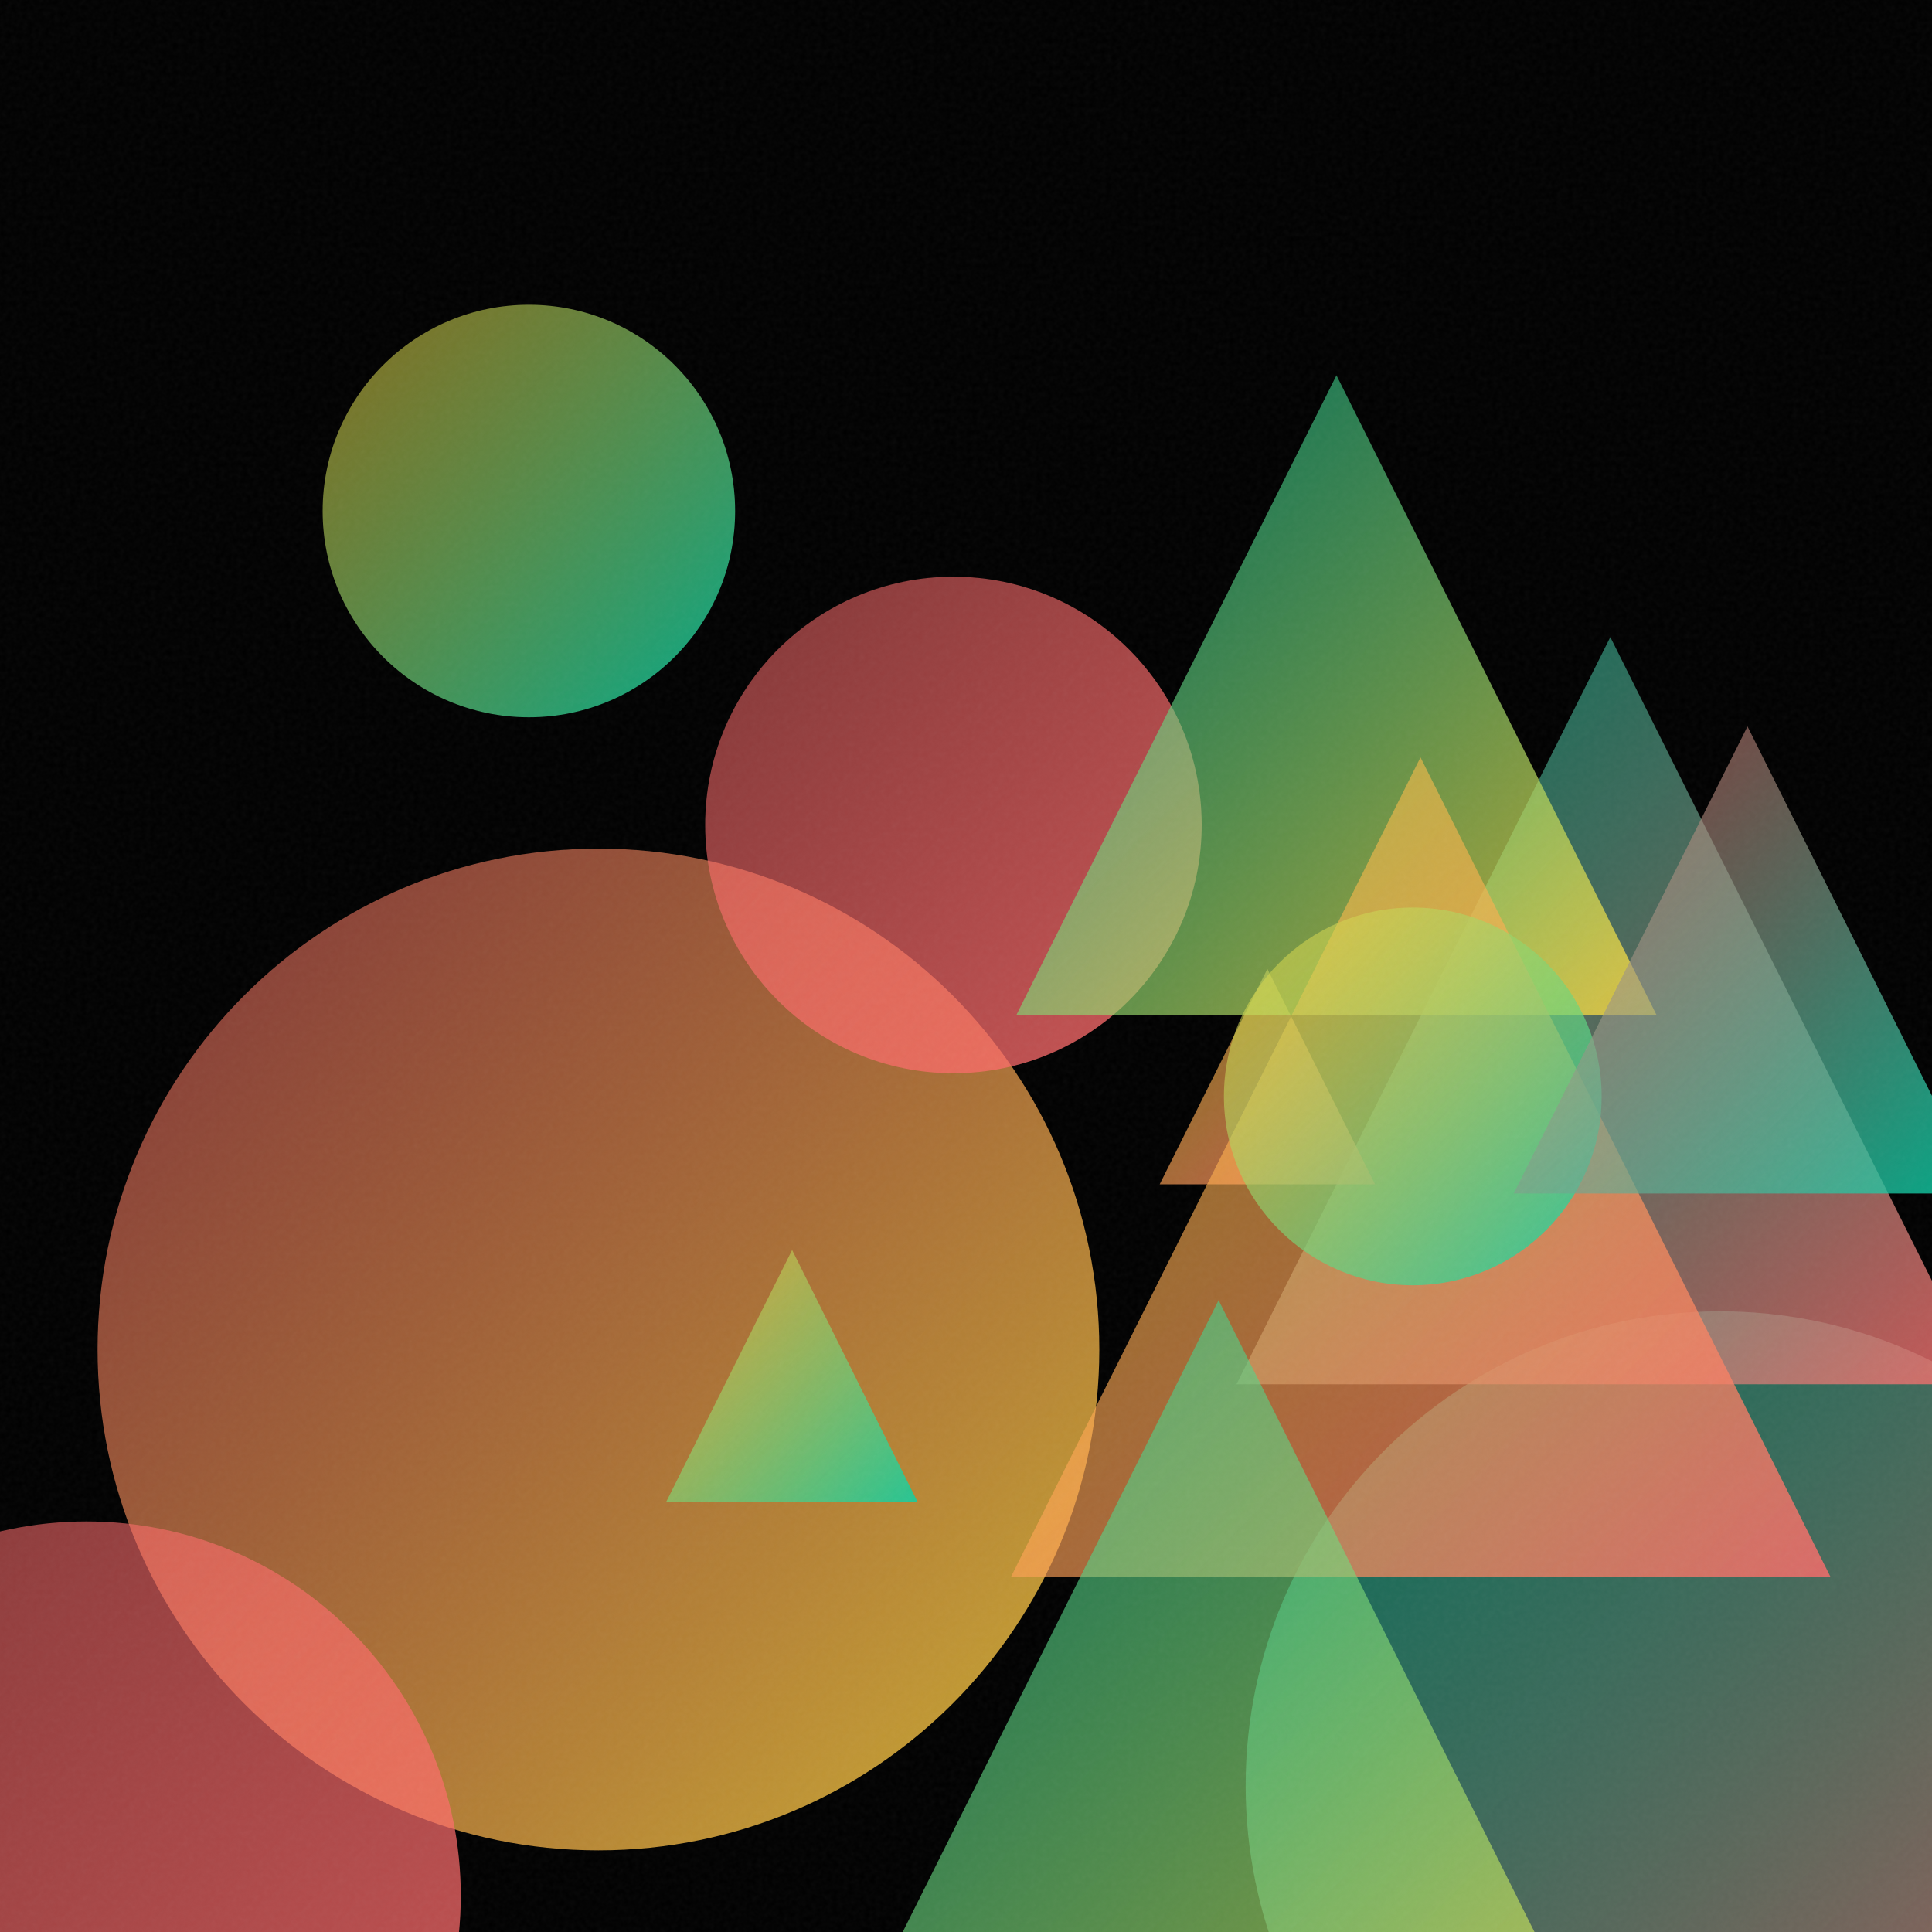
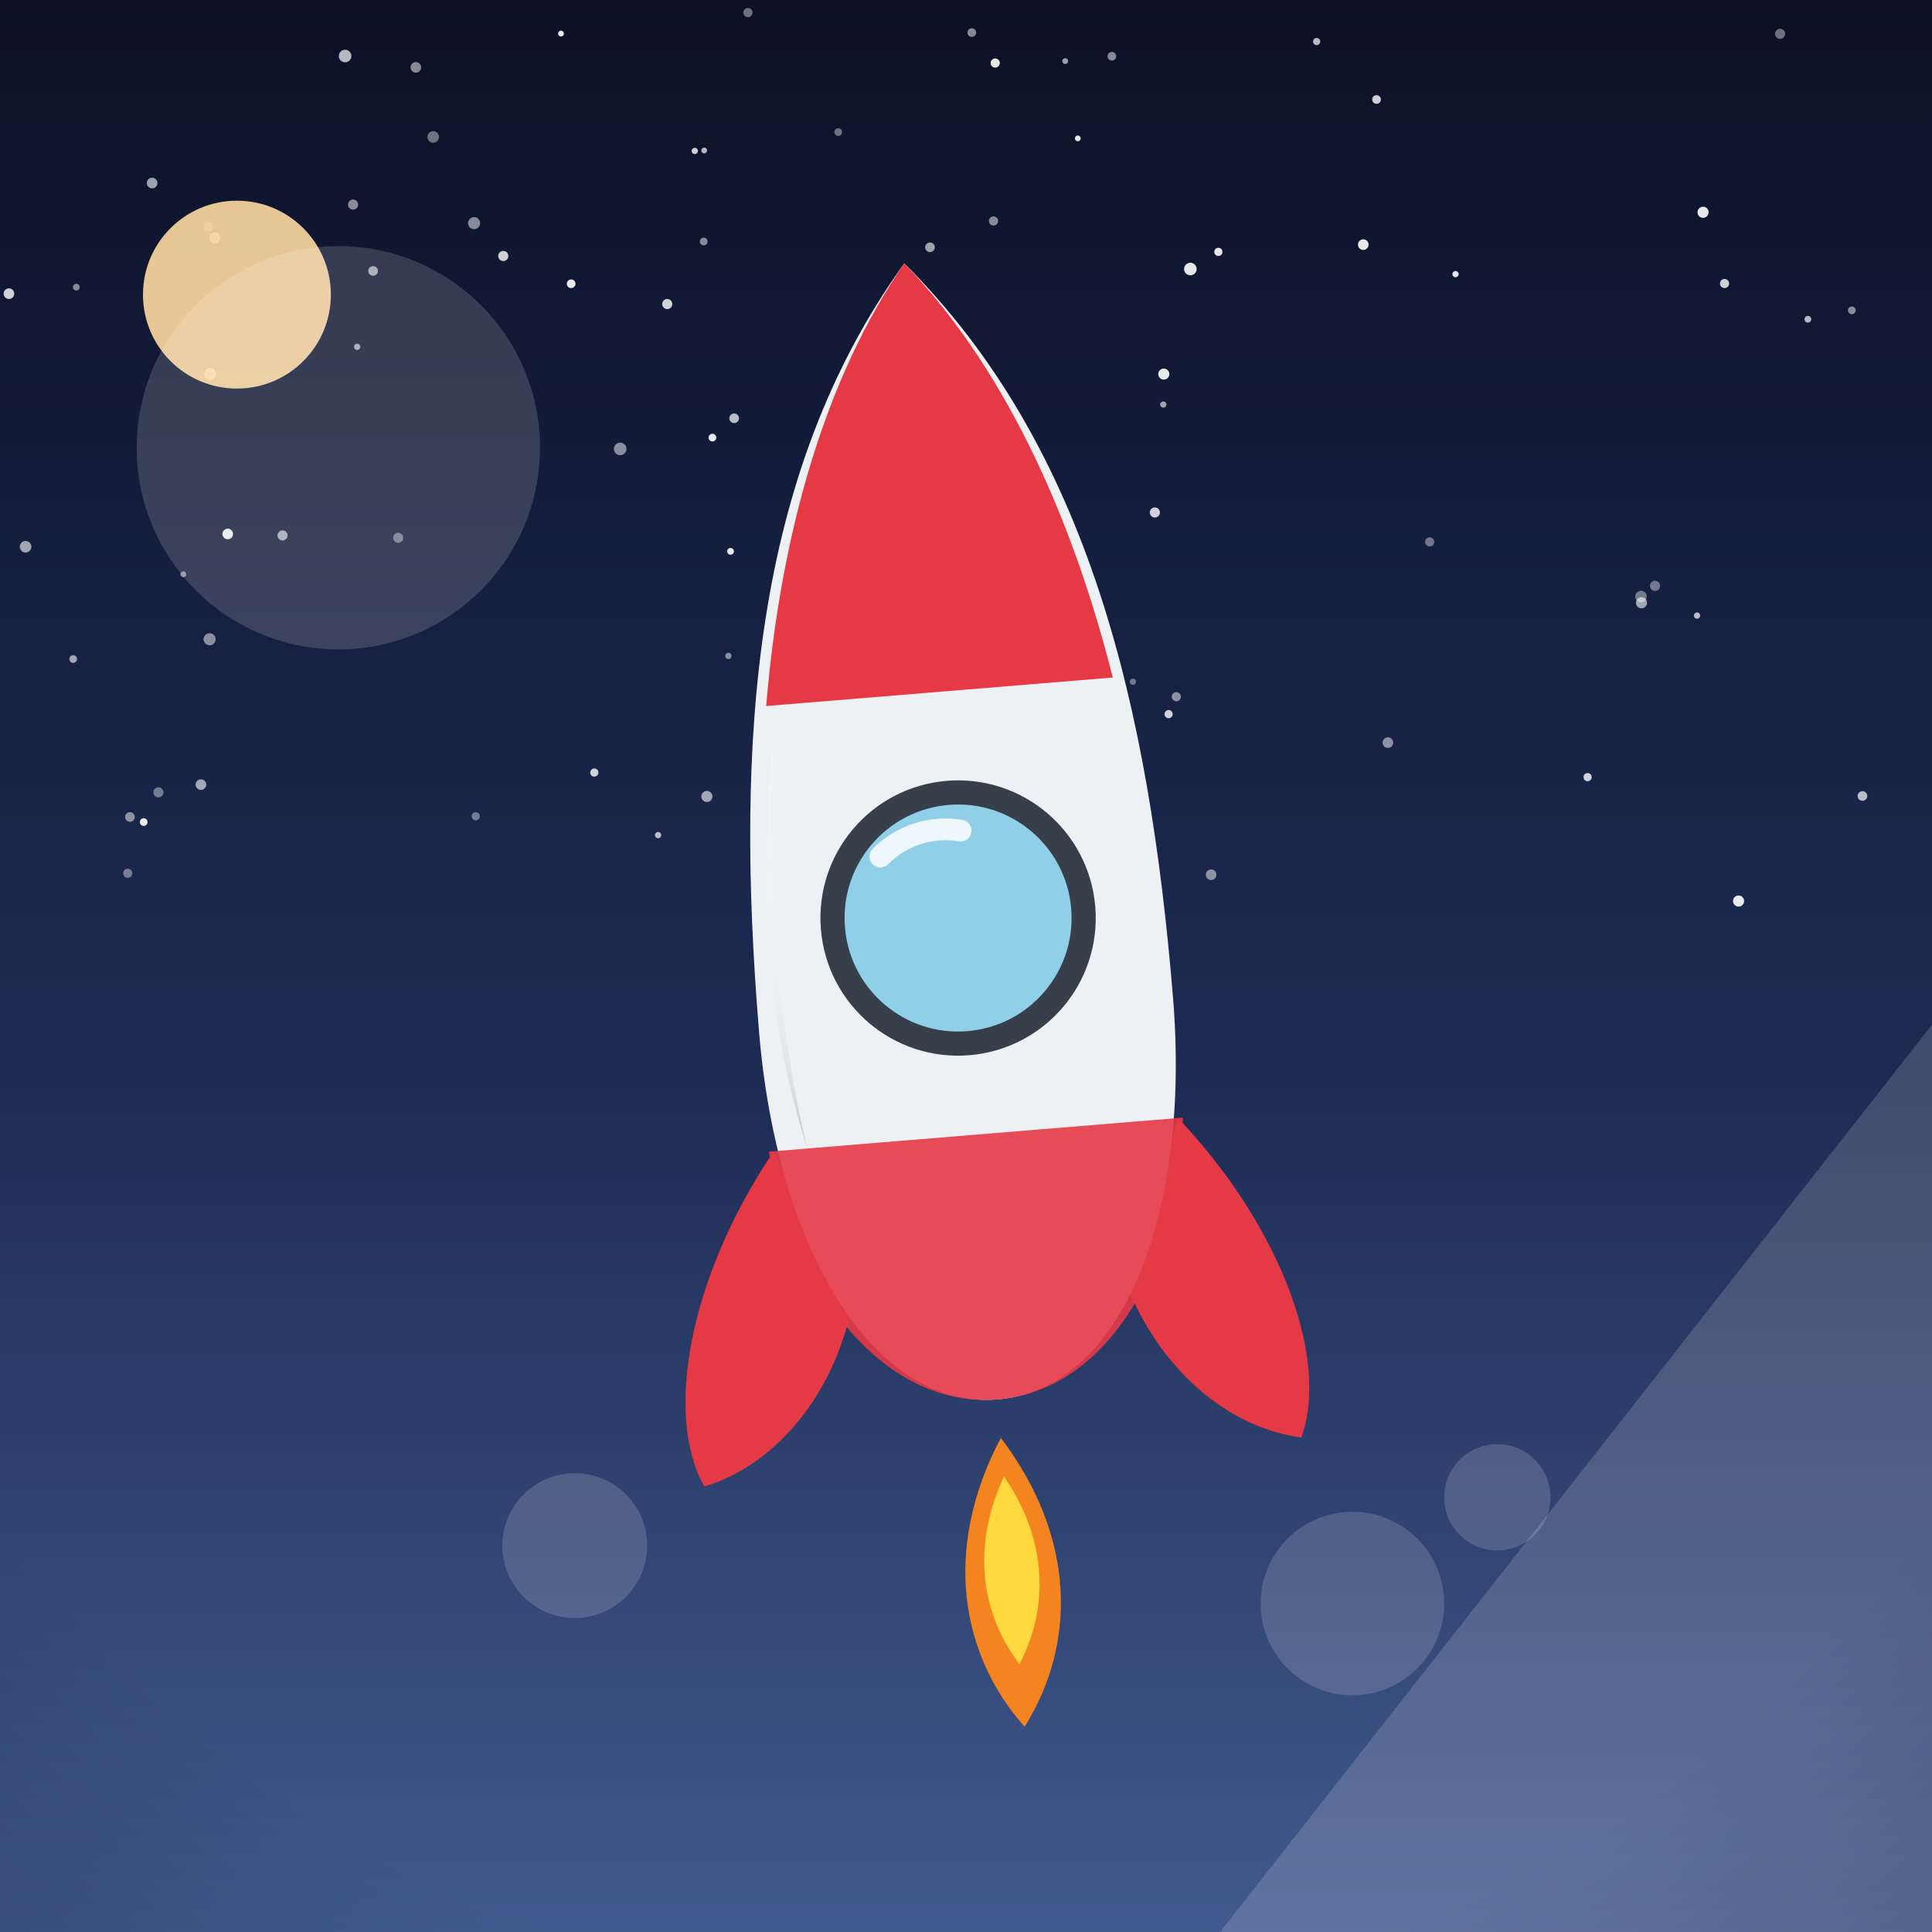
- <svg xmlns="http://www.w3.org/2000/svg" viewBox="0 0 400 400">
+ <svg xmlns="http://www.w3.org/2000/svg" viewBox="0 0 800 800">
  <defs>
-     <linearGradient id="g0" x1="20.2" y1="175.7" x2="227.6" y2="383.1" gradientUnits="userSpaceOnUse">
-       <stop offset="0" stop-color="#FF6B6B" stop-opacity="0.5" />
-       <stop offset="1" stop-color="#FFD93D" stop-opacity="0.8" />
+     <linearGradient id="sky" x1="0" y1="0" x2="0" y2="1">
+       <stop offset="0" stop-color="#0b1026" />
+       <stop offset="0.55" stop-color="#1d2b53" />
+       <stop offset="1" stop-color="#415a8f" />
    </linearGradient>
-     <linearGradient id="g1" x1="146.0" y1="119.4" x2="248.8" y2="222.2" gradientUnits="userSpaceOnUse">
-       <stop offset="0" stop-color="#FF6B6B" stop-opacity="0.5" />
-       <stop offset="1" stop-color="#FF6B6B" stop-opacity="0.8" />
+     <radialGradient id="sunG" cx="0.38" cy="0.35" r="0.9">
+       <stop offset="0" stop-color="#fff3b0" />
+       <stop offset="1" stop-color="#ffb703" />
+     </radialGradient>
+     <linearGradient id="ground" x1="0" y1="0" x2="0" y2="1">
+       <stop offset="0" stop-color="#69b06f" />
+       <stop offset="1" stop-color="#3c7a44" />
    </linearGradient>
-     <linearGradient id="g2" x1="257.9" y1="271.5" x2="454.3" y2="467.8" gradientUnits="userSpaceOnUse">
-       <stop offset="0" stop-color="#00D4AA" stop-opacity="0.5" />
-       <stop offset="1" stop-color="#FF6B6B" stop-opacity="0.8" />
+     <linearGradient id="sea" x1="0" y1="0" x2="0" y2="1">
+       <stop offset="0" stop-color="#3d9bc4" />
+       <stop offset="1" stop-color="#1668a0" />
    </linearGradient>
-     <linearGradient id="g3" x1="256.0" y1="131.9" x2="410.7" y2="286.6" gradientUnits="userSpaceOnUse">
-       <stop offset="0" stop-color="#00D4AA" stop-opacity="0.5" />
-       <stop offset="1" stop-color="#FF6B6B" stop-opacity="0.8" />
+     <linearGradient id="shade" x1="0" y1="0" x2="0" y2="1">
+       <stop offset="0" stop-color="#ffffff" stop-opacity="0.20" />
+       <stop offset="0.5" stop-color="#ffffff" stop-opacity="0" />
+       <stop offset="1" stop-color="#000000" stop-opacity="0.16" />
    </linearGradient>
-     <linearGradient id="g4" x1="240.1" y1="200.6" x2="284.7" y2="245.2" gradientUnits="userSpaceOnUse">
-       <stop offset="0" stop-color="#FFD93D" stop-opacity="0.5" />
-       <stop offset="1" stop-color="#FF6B6B" stop-opacity="0.8" />
-     </linearGradient>
-     <linearGradient id="g5" x1="210.4" y1="77.7" x2="343.0" y2="210.2" gradientUnits="userSpaceOnUse">
-       <stop offset="0" stop-color="#00D4AA" stop-opacity="0.5" />
-       <stop offset="1" stop-color="#FFD93D" stop-opacity="0.8" />
-     </linearGradient>
-     <linearGradient id="g6" x1="66.8" y1="63.1" x2="152.2" y2="148.5" gradientUnits="userSpaceOnUse">
-       <stop offset="0" stop-color="#FFD93D" stop-opacity="0.5" />
-       <stop offset="1" stop-color="#00D4AA" stop-opacity="0.8" />
-     </linearGradient>
-     <linearGradient id="g7" x1="209.3" y1="156.8" x2="379.0" y2="326.5" gradientUnits="userSpaceOnUse">
-       <stop offset="0" stop-color="#FFD93D" stop-opacity="0.5" />
-       <stop offset="1" stop-color="#FF6B6B" stop-opacity="0.8" />
-     </linearGradient>
-     <linearGradient id="g8" x1="137.9" y1="258.8" x2="190.0" y2="311.0" gradientUnits="userSpaceOnUse">
-       <stop offset="0" stop-color="#FFD93D" stop-opacity="0.5" />
-       <stop offset="1" stop-color="#00D4AA" stop-opacity="0.8" />
-     </linearGradient>
-     <linearGradient id="g9" x1="152.6" y1="269.2" x2="352.0" y2="468.6" gradientUnits="userSpaceOnUse">
-       <stop offset="0" stop-color="#00D4AA" stop-opacity="0.5" />
-       <stop offset="1" stop-color="#FFD93D" stop-opacity="0.8" />
-     </linearGradient>
-     <linearGradient id="g10" x1="253.4" y1="188.0" x2="331.6" y2="266.1" gradientUnits="userSpaceOnUse">
-       <stop offset="0" stop-color="#FFD93D" stop-opacity="0.5" />
-       <stop offset="1" stop-color="#00D4AA" stop-opacity="0.8" />
-     </linearGradient>
-     <linearGradient id="g11" x1="-59.6" y1="315.0" x2="95.4" y2="470.0" gradientUnits="userSpaceOnUse">
-       <stop offset="0" stop-color="#FF6B6B" stop-opacity="0.5" />
-       <stop offset="1" stop-color="#FF6B6B" stop-opacity="0.8" />
-     </linearGradient>
-     <linearGradient id="g12" x1="313.4" y1="150.4" x2="410.1" y2="247.1" gradientUnits="userSpaceOnUse">
-       <stop offset="0" stop-color="#FF6B6B" stop-opacity="0.5" />
-       <stop offset="1" stop-color="#00D4AA" stop-opacity="0.8" />
-     </linearGradient>
-     <filter id="n">
-       <feTurbulence type="fractalNoise" baseFrequency="0.9" numOctaves="2" stitchTiles="stitch" />
-       <feColorMatrix type="saturate" values="0" />
-     </filter>
+     <radialGradient id="vig" cx="0.5" cy="0.42" r="0.85">
+       <stop offset="0.72" stop-color="#000000" stop-opacity="0" />
+       <stop offset="1" stop-color="#000000" stop-opacity="0.20" />
+     </radialGradient>
  </defs>
-   <rect width="400" height="400" fill="#000000" />
-   <circle cx="123.9" cy="279.4" r="103.7" fill="url(#g0)" />
-   <circle cx="197.4" cy="170.8" r="51.4" fill="url(#g1)" />
-   <circle cx="356.1" cy="369.7" r="98.2" fill="url(#g2)" />
-   <path d="M 333.4 131.9 L 410.7 286.6 L 256.0 286.6 Z" fill="url(#g3)" />
-   <path d="M 262.4 200.6 L 284.7 245.2 L 240.1 245.2 Z" fill="url(#g4)" />
-   <path d="M 276.7 77.7 L 343.0 210.2 L 210.4 210.2 Z" fill="url(#g5)" />
-   <circle cx="109.5" cy="105.8" r="42.7" fill="url(#g6)" />
-   <path d="M 294.1 156.8 L 379.0 326.5 L 209.3 326.5 Z" fill="url(#g7)" />
-   <path d="M 164.0 258.8 L 190.0 311.0 L 137.9 311.0 Z" fill="url(#g8)" />
-   <path d="M 252.3 269.2 L 352.0 468.6 L 152.6 468.6 Z" fill="url(#g9)" />
-   <circle cx="292.5" cy="227.0" r="39.1" fill="url(#g10)" />
-   <circle cx="17.9" cy="392.5" r="77.5" fill="url(#g11)" />
-   <path d="M 361.8 150.4 L 410.1 247.1 L 313.4 247.1 Z" fill="url(#g12)" />
-   <rect width="400" height="400" filter="url(#n)" opacity="0.05" />
+   <rect width="800" height="800" fill="url(#sky)" />
+   <circle cx="197" cy="338" r="1.7" fill="#ffffff" opacity="0.4" />
+   <circle cx="389.5" cy="131.2" r="2.1" fill="#ffffff" opacity="0.5" />
+   <circle cx="469.1" cy="282.3" r="1.3" fill="#ffffff" opacity="0.4" />
+   <circle cx="196.3" cy="92.4" r="2.5" fill="#ffffff" opacity="0.5" />
+   <circle cx="276.3" cy="125.9" r="2.1" fill="#ffffff" opacity="0.8" />
+   <circle cx="291.4" cy="100" r="1.6" fill="#ffffff" opacity="0.5" />
+   <circle cx="164.9" cy="222.7" r="2.1" fill="#ffffff" opacity="0.4" />
+   <circle cx="3.7" cy="121.6" r="2.2" fill="#ffffff" opacity="0.8" />
+   <circle cx="179.4" cy="56.7" r="2.4" fill="#ffffff" opacity="0.4" />
+   <circle cx="291.6" cy="62.3" r="1.2" fill="#ffffff" opacity="0.7" />
+   <circle cx="592" cy="224.4" r="1.9" fill="#ffffff" opacity="0.4" />
+   <circle cx="10.6" cy="226.4" r="2.4" fill="#ffffff" opacity="0.6" />
+   <circle cx="309.7" cy="5.2" r="1.9" fill="#ffffff" opacity="0.4" />
+   <circle cx="86.3" cy="93.9" r="2" fill="#ffffff" opacity="0.4" />
+   <circle cx="232.3" cy="13.9" r="1.2" fill="#ffffff" opacity="0.9" />
+   <circle cx="441.1" cy="25.3" r="1.2" fill="#ffffff" opacity="0.6" />
+   <circle cx="412.1" cy="26.1" r="1.9" fill="#ffffff" opacity="0.9" />
+   <circle cx="154.5" cy="112.2" r="2" fill="#ffffff" opacity="0.6" />
+   <circle cx="719.9" cy="373.1" r="2.3" fill="#ffffff" opacity="0.9" />
+   <circle cx="481.9" cy="154.9" r="2.3" fill="#ffffff" opacity="0.9" />
+   <circle cx="94.3" cy="221.1" r="2.2" fill="#ffffff" opacity="0.9" />
+   <circle cx="75.9" cy="237.8" r="1.2" fill="#ffffff" opacity="0.5" />
+   <circle cx="272.5" cy="345.8" r="1.3" fill="#ffffff" opacity="0.7" />
+   <circle cx="685.3" cy="242.6" r="2.1" fill="#ffffff" opacity="0.4" />
+   <circle cx="368.8" cy="198.6" r="1.5" fill="#ffffff" opacity="0.6" />
+   <circle cx="325.9" cy="244.3" r="1.2" fill="#ffffff" opacity="0.7" />
+   <circle cx="737.1" cy="14" r="2.1" fill="#ffffff" opacity="0.4" />
+   <circle cx="347.1" cy="54.7" r="1.6" fill="#ffffff" opacity="0.4" />
+   <circle cx="147.9" cy="143.6" r="1.3" fill="#ffffff" opacity="0.6" />
+   <circle cx="478.2" cy="212.2" r="2.1" fill="#ffffff" opacity="0.8" />
+   <circle cx="402.4" cy="13.5" r="1.8" fill="#ffffff" opacity="0.5" />
+   <circle cx="771.2" cy="329.6" r="2" fill="#ffffff" opacity="0.7" />
+   <circle cx="481.7" cy="167.5" r="1.3" fill="#ffffff" opacity="0.6" />
+   <circle cx="347.8" cy="163.1" r="2.6" fill="#ffffff" opacity="0.9" />
+   <circle cx="385.1" cy="102.4" r="2" fill="#ffffff" opacity="0.6" />
+   <circle cx="389.8" cy="202.5" r="1.3" fill="#ffffff" opacity="0.4" />
+   <circle cx="705.2" cy="87.9" r="2.3" fill="#ffffff" opacity="0.9" />
+   <circle cx="304" cy="173.2" r="2" fill="#ffffff" opacity="0.7" />
+   <circle cx="31.6" cy="118.9" r="1.4" fill="#ffffff" opacity="0.5" />
+   <circle cx="748.6" cy="132.2" r="1.4" fill="#ffffff" opacity="0.7" />
+   <circle cx="714.1" cy="117.4" r="1.9" fill="#ffffff" opacity="0.8" />
+   <circle cx="394.3" cy="236.9" r="2.5" fill="#ffffff" opacity="0.6" />
+   <circle cx="63" cy="75.8" r="2.2" fill="#ffffff" opacity="0.6" />
+   <circle cx="355" cy="339.9" r="2.4" fill="#ffffff" opacity="0.5" />
+   <circle cx="301.6" cy="271.6" r="1.3" fill="#ffffff" opacity="0.5" />
+   <circle cx="766.8" cy="128.5" r="1.6" fill="#ffffff" opacity="0.5" />
+   <circle cx="463.6" cy="351.3" r="1.2" fill="#ffffff" opacity="0.4" />
+   <circle cx="172.2" cy="27.9" r="2.2" fill="#ffffff" opacity="0.5" />
+   <circle cx="295" cy="181.2" r="1.6" fill="#ffffff" opacity="0.9" />
+   <circle cx="52.9" cy="361.6" r="1.9" fill="#ffffff" opacity="0.4" />
+   <circle cx="53.8" cy="338.3" r="2" fill="#ffffff" opacity="0.5" />
+   <circle cx="345.2" cy="217.4" r="2.2" fill="#ffffff" opacity="0.6" />
+   <circle cx="679.5" cy="247" r="2.4" fill="#ffffff" opacity="0.4" />
+   <circle cx="30.3" cy="272.9" r="1.6" fill="#ffffff" opacity="0.6" />
+   <circle cx="679.7" cy="249.6" r="2.3" fill="#ffffff" opacity="0.6" />
+   <circle cx="142.9" cy="23.2" r="2.6" fill="#ffffff" opacity="0.7" />
+   <circle cx="302.5" cy="228.3" r="1.4" fill="#ffffff" opacity="0.9" />
+   <circle cx="504.5" cy="104.3" r="1.7" fill="#ffffff" opacity="0.9" />
+   <circle cx="570" cy="41.2" r="1.8" fill="#ffffff" opacity="0.8" />
+   <circle cx="287.7" cy="62.5" r="1.3" fill="#ffffff" opacity="0.8" />
+   <circle cx="246.1" cy="319.9" r="1.7" fill="#ffffff" opacity="0.8" />
+   <circle cx="86.8" cy="264.7" r="2.5" fill="#ffffff" opacity="0.5" />
+   <circle cx="117" cy="221.7" r="2.1" fill="#ffffff" opacity="0.6" />
+   <circle cx="483.9" cy="295.7" r="1.7" fill="#ffffff" opacity="0.8" />
+   <circle cx="292.7" cy="329.8" r="2.3" fill="#ffffff" opacity="0.6" />
+   <circle cx="396.8" cy="210.4" r="1.7" fill="#ffffff" opacity="0.8" />
+   <circle cx="702.7" cy="254.9" r="1.3" fill="#ffffff" opacity="0.7" />
+   <circle cx="347.7" cy="273.1" r="2.2" fill="#ffffff" opacity="0.8" />
+   <circle cx="88.9" cy="98.5" r="2.3" fill="#ffffff" opacity="0.7" />
+   <circle cx="602.7" cy="113.5" r="1.3" fill="#ffffff" opacity="0.9" />
+   <circle cx="446.3" cy="57.3" r="1.2" fill="#ffffff" opacity="0.9" />
+   <circle cx="146.2" cy="84.7" r="2.1" fill="#ffffff" opacity="0.5" />
+   <circle cx="564.5" cy="101.3" r="2.2" fill="#ffffff" opacity="0.9" />
+   <circle cx="411.4" cy="91.5" r="1.9" fill="#ffffff" opacity="0.5" />
+   <circle cx="59.5" cy="340.4" r="1.6" fill="#ffffff" opacity="0.9" />
+   <circle cx="398.4" cy="280.5" r="2" fill="#ffffff" opacity="0.5" />
+   <circle cx="574.7" cy="307.5" r="2.2" fill="#ffffff" opacity="0.5" />
+   <circle cx="460.4" cy="23.3" r="1.8" fill="#ffffff" opacity="0.5" />
+   <circle cx="545.2" cy="17.2" r="1.5" fill="#ffffff" opacity="0.7" />
+   <circle cx="501.5" cy="362.2" r="2.2" fill="#ffffff" opacity="0.5" />
+   <circle cx="492.9" cy="111.4" r="2.6" fill="#ffffff" opacity="0.9" />
+   <circle cx="65.6" cy="328.1" r="2.1" fill="#ffffff" opacity="0.4" />
+   <circle cx="208.4" cy="106" r="2.1" fill="#ffffff" opacity="0.8" />
+   <circle cx="657.4" cy="321.8" r="1.7" fill="#ffffff" opacity="0.8" />
+   <circle cx="487.1" cy="288.5" r="1.9" fill="#ffffff" opacity="0.5" />
+   <circle cx="87.1" cy="154.8" r="2.5" fill="#ffffff" opacity="0.8" />
+   <circle cx="83.2" cy="324.9" r="2.2" fill="#ffffff" opacity="0.6" />
+   <circle cx="406.3" cy="229.3" r="1.7" fill="#ffffff" opacity="0.4" />
+   <circle cx="256.8" cy="185.9" r="2.6" fill="#ffffff" opacity="0.5" />
+   <circle cx="236.5" cy="117.5" r="1.8" fill="#ffffff" opacity="0.9" />
+   <circle cx="98.1" cy="122" r="38.9" fill="#ffd9a0" opacity="0.9" />
+   <g transform="translate(400 0) scale(1 1) translate(-400 0)">
+     <g transform="rotate(-4.7 400 420)">
+       <path d="M400 596 C 428 640 424 684 400 716 C 376 684 372 640 400 596 Z" fill="#f4841f" />
+       <path d="M400 612 C 416 640 414 668 400 690 C 386 668 384 640 400 612 Z" fill="#ffd93d" />
+       <path d="M316 470 C 276 520 262 576 276 606 C 304 600 330 576 342 540 Z" fill="#e63946" />
+       <path d="M484 470 C 524 520 538 576 524 606 C 496 600 470 576 458 540 Z" fill="#e63946" />
+       <path d="M400 108 C 470 190 486 300 486 420 C 486 510 452 580 400 580 C 348 580 314 510 314 420 C 314 300 330 190 400 108 Z" fill="#eef1f4" />
+       <path d="M400 108 C 436 152 460 214 472 286 L 328 286 C 340 214 364 152 400 108 Z" fill="#e63946" />
+       <path d="M314 470 L 486 470 C 482 522 450 580 400 580 C 350 580 318 522 314 470 Z" fill="#e63946" opacity="0.9" />
+       <circle cx="400" cy="380" r="52" fill="#8fd0e8" stroke="#37404a" stroke-width="10" />
+       <path d="M370 352 A 38 38 0 0 1 404 344" stroke="#ffffff" stroke-width="9" fill="none" stroke-linecap="round" opacity="0.85" />
+       <path d="M330 300 C 322 360 322 420 330 470 C 318 420 318 360 330 300 Z" fill="url(#shade)" />
+     </g>
+     <g fill="#ffffff" opacity="0.16">
+       <circle cx="238" cy="640" r="30" />
+       <circle cx="560" cy="664" r="38" />
+       <circle cx="620" cy="620" r="22" />
+     </g>
+   </g>
+   <g opacity="0.16">
+     <circle cx="140.1" cy="185.4" r="83.5" fill="#ffffff" />
+     <path d="M 505.2 800 L 800 800 L 800 424.3 Z" fill="#ffffff" />
+   </g>
+   <rect width="800" height="800" fill="url(#vig)" />
</svg>
